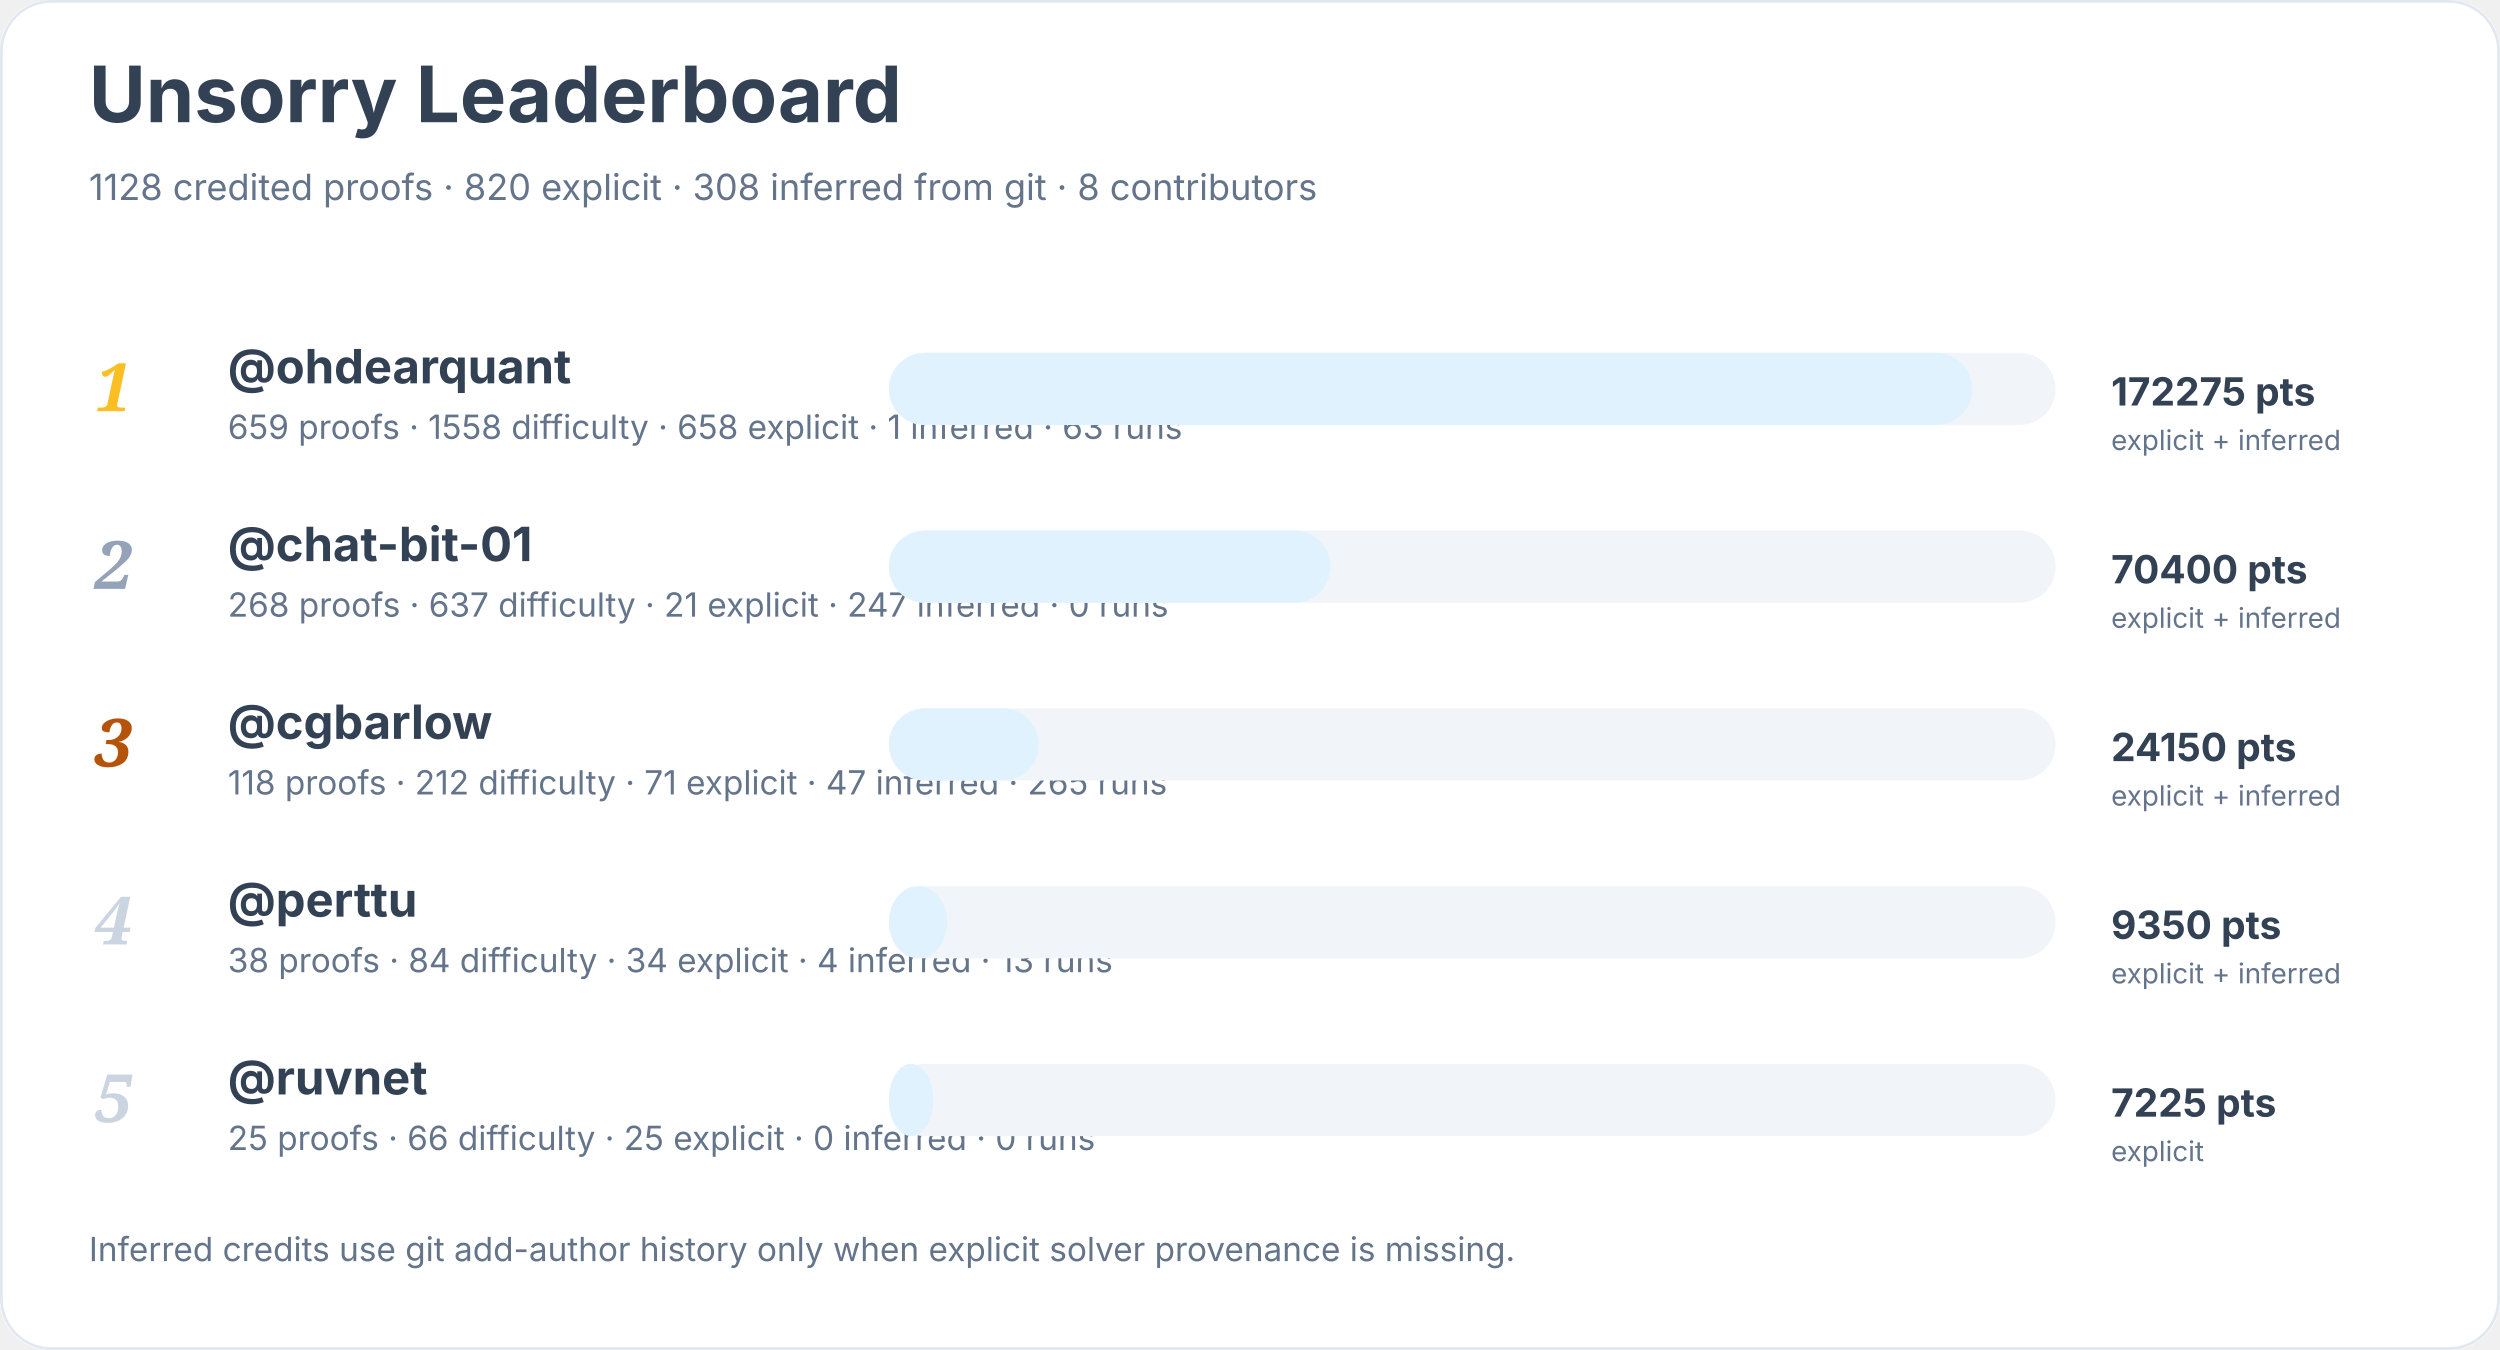
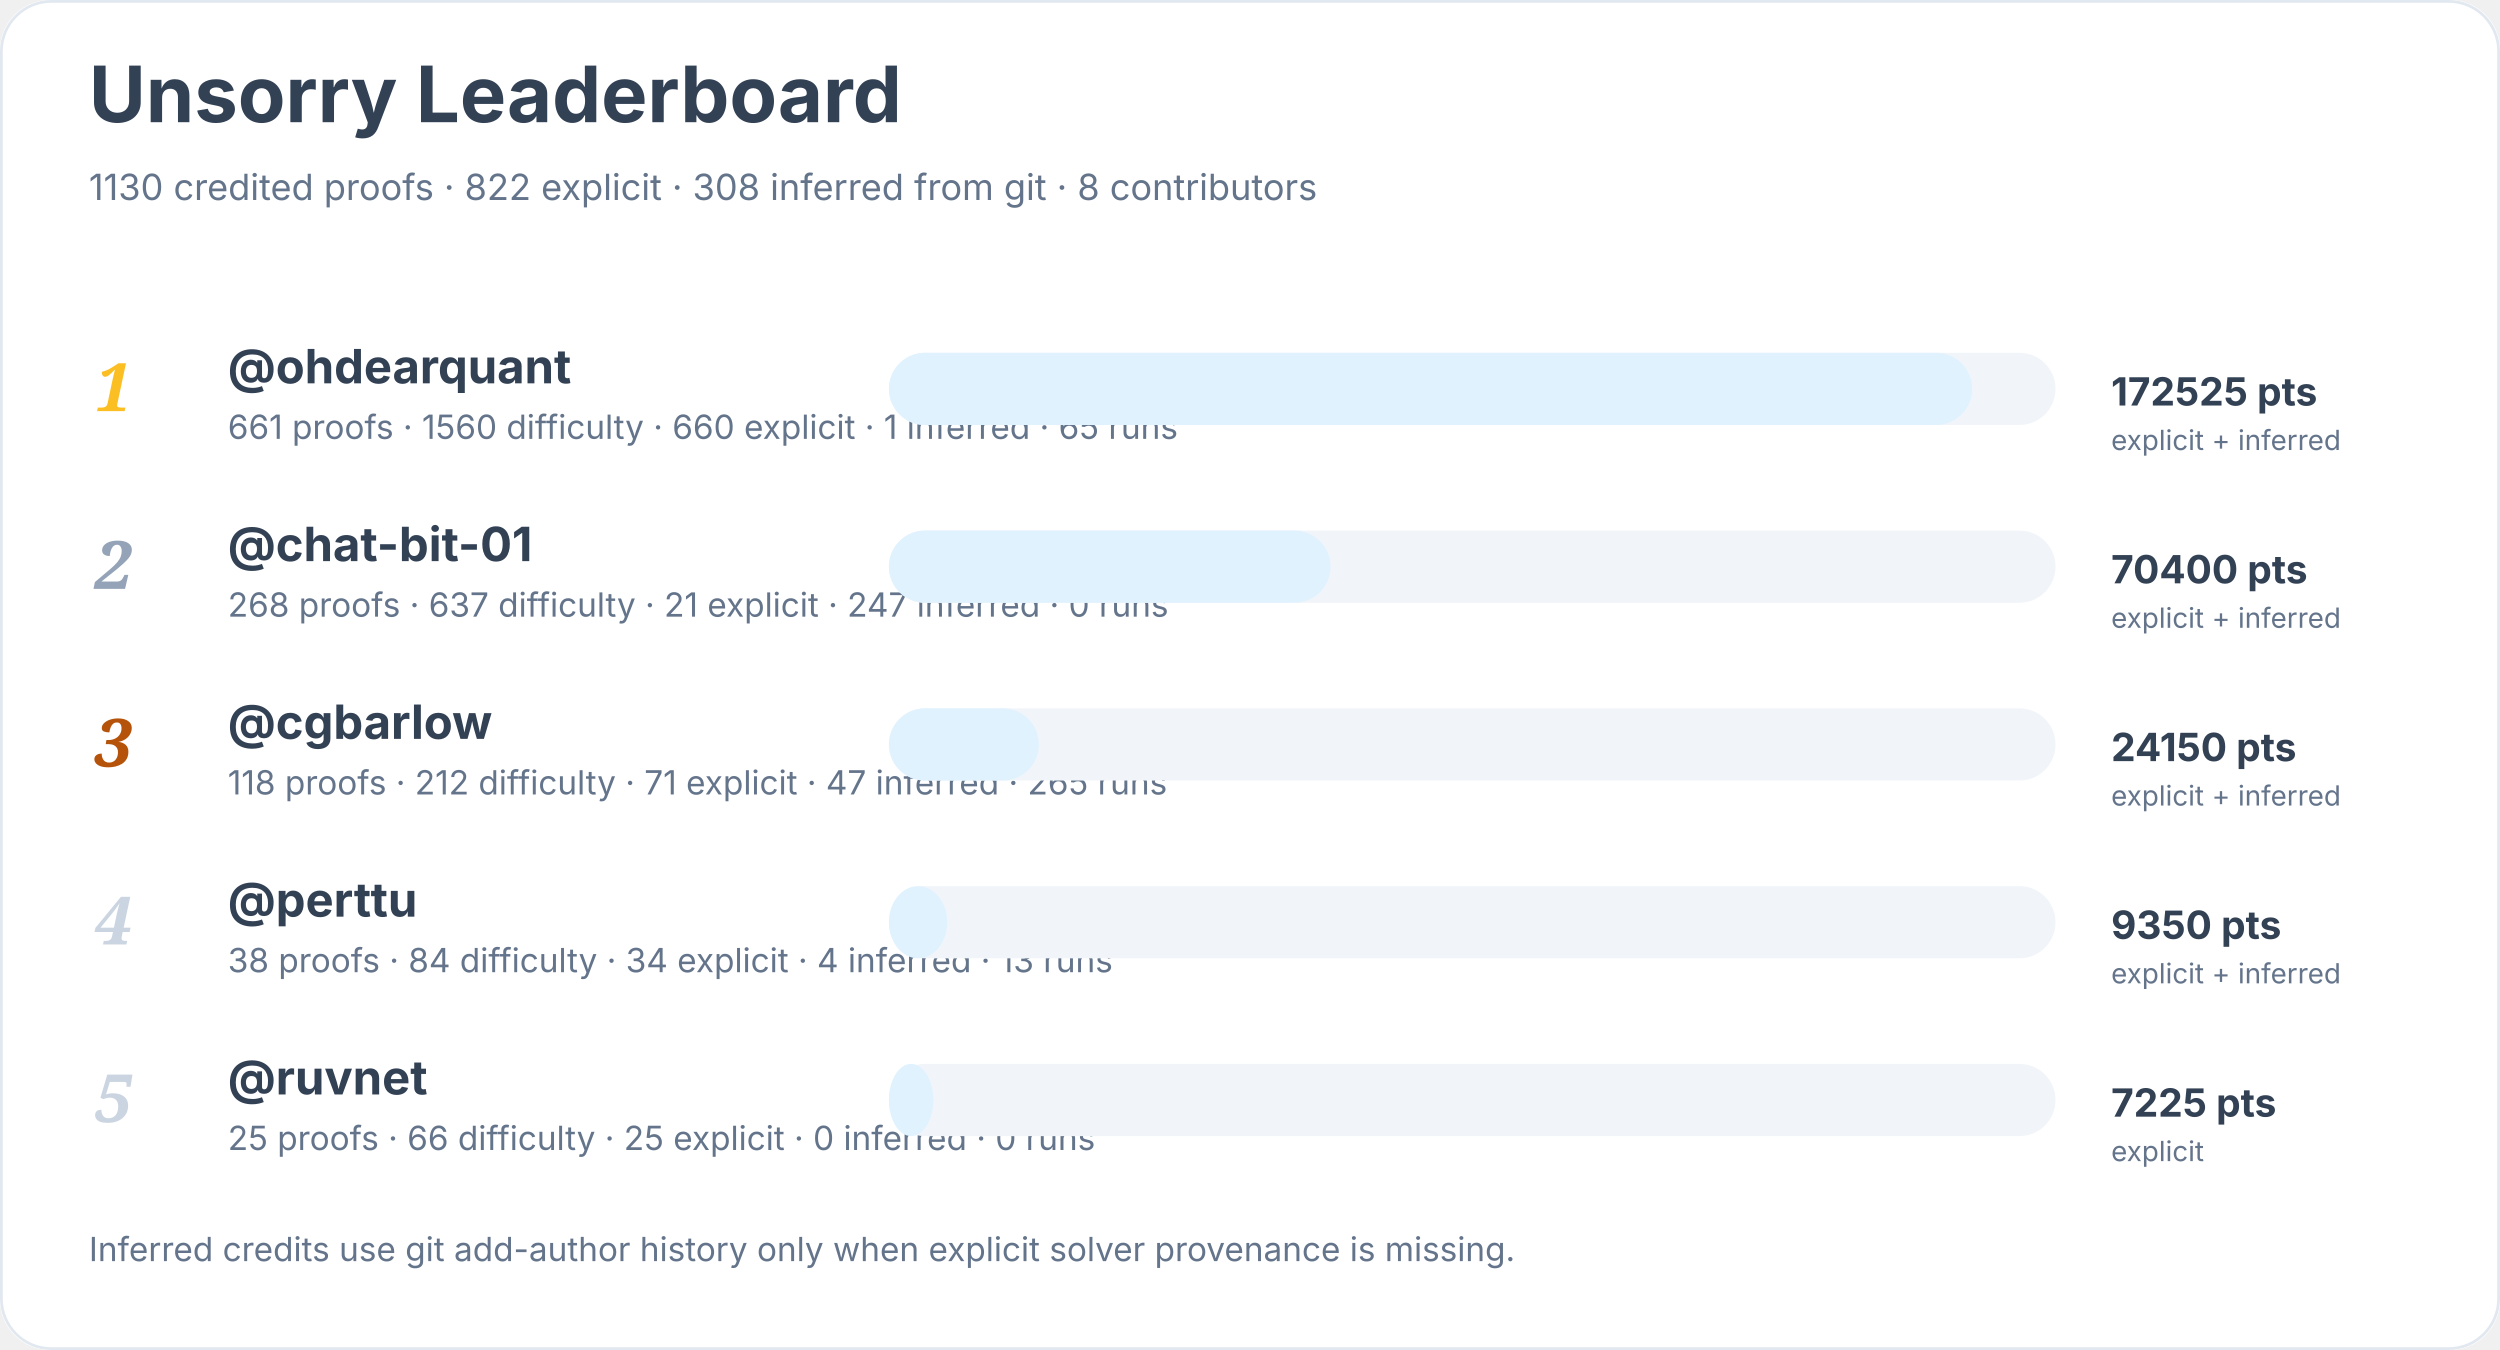
<svg xmlns="http://www.w3.org/2000/svg" width="900" height="486" viewBox="0 0 900 486" role="img" aria-labelledby="title desc">
  <rect width="900" height="100%" rx="18" fill="#ffffff" />
  <rect x="0.5" y="0.5" width="899" height="485" rx="18" fill="none" stroke="#e2e8f0" />
  <text x="32" y="44" font-family="Inter, system-ui, sans-serif" font-size="28" font-weight="700" fill="#334155">Unsorry Leaderboard</text>
-   <text x="32" y="72" font-family="Inter, system-ui, sans-serif" font-size="13" fill="#64748b">1128 credited proofs · 820 explicit · 308 inferred from git · 8 contributors</text>
+   <text x="32" y="72" font-family="Inter, system-ui, sans-serif" font-size="13" fill="#64748b">1130 credited proofs · 822 explicit · 308 inferred from git · 8 contributors</text>
  <text x="34" y="148" font-family="Georgia, serif" font-size="24" font-style="italic" font-weight="700" fill="#fbbf24">1</text>
  <a href="https://github.com/ohdearquant">
    <text x="82" y="138" font-family="Inter, system-ui, sans-serif" font-size="17" font-weight="650" fill="#334155">@ohdearquant</text>
  </a>
-   <text x="82" y="158" font-family="Inter, system-ui, sans-serif" font-size="12" fill="#64748b">659 proofs · 1558 difficulty · 658 explicit · 1 inferred · 63 runs</text>
+   <text x="82" y="158" font-family="Inter, system-ui, sans-serif" font-size="12" fill="#64748b">661 proofs · 1560 difficulty · 660 explicit · 1 inferred · 65 runs</text>
  <rect x="320" y="127" width="420" height="26" rx="13" fill="#f1f5f9" />
  <rect x="320" y="127" width="390" height="26" rx="13" fill="#e0f2fe" />
-   <text x="760" y="146" font-family="Inter, system-ui, sans-serif" font-size="14" font-weight="700" fill="#334155">172275 pts</text>
+   <text x="760" y="146" font-family="Inter, system-ui, sans-serif" font-size="14" font-weight="700" fill="#334155">172525 pts</text>
  <text x="760" y="162" font-family="Inter, system-ui, sans-serif" font-size="10" fill="#64748b">explicit + inferred</text>
  <text x="34" y="212" font-family="Georgia, serif" font-size="24" font-style="italic" font-weight="700" fill="#94a3b8">2</text>
  <a href="https://github.com/chat-bit-01">
    <text x="82" y="202" font-family="Inter, system-ui, sans-serif" font-size="17" font-weight="650" fill="#334155">@chat-bit-01</text>
  </a>
  <text x="82" y="222" font-family="Inter, system-ui, sans-serif" font-size="12" fill="#64748b">268 proofs · 637 difficulty · 21 explicit · 247 inferred · 0 runs</text>
  <rect x="320" y="191" width="420" height="26" rx="13" fill="#f1f5f9" />
  <rect x="320" y="191" width="159" height="26" rx="13" fill="#e0f2fe" />
  <text x="760" y="210" font-family="Inter, system-ui, sans-serif" font-size="14" font-weight="700" fill="#334155">70400 pts</text>
  <text x="760" y="226" font-family="Inter, system-ui, sans-serif" font-size="10" fill="#64748b">explicit + inferred</text>
  <text x="34" y="276" font-family="Georgia, serif" font-size="24" font-style="italic" font-weight="700" fill="#b45309">3</text>
  <a href="https://github.com/cgbarlow">
    <text x="82" y="266" font-family="Inter, system-ui, sans-serif" font-size="17" font-weight="650" fill="#334155">@cgbarlow</text>
  </a>
  <text x="82" y="286" font-family="Inter, system-ui, sans-serif" font-size="12" fill="#64748b">118 proofs · 212 difficulty · 71 explicit · 47 inferred · 265 runs</text>
  <rect x="320" y="255" width="420" height="26" rx="13" fill="#f1f5f9" />
  <rect x="320" y="255" width="54" height="26" rx="13" fill="#e0f2fe" />
  <text x="760" y="274" font-family="Inter, system-ui, sans-serif" font-size="14" font-weight="700" fill="#334155">24150 pts</text>
  <text x="760" y="290" font-family="Inter, system-ui, sans-serif" font-size="10" fill="#64748b">explicit + inferred</text>
  <text x="34" y="340" font-family="Georgia, serif" font-size="24" font-style="italic" font-weight="700" fill="#cbd5e1">4</text>
  <a href="https://github.com/perttu">
    <text x="82" y="330" font-family="Inter, system-ui, sans-serif" font-size="17" font-weight="650" fill="#334155">@perttu</text>
  </a>
  <text x="82" y="350" font-family="Inter, system-ui, sans-serif" font-size="12" fill="#64748b">38 proofs · 84 difficulty · 34 explicit · 4 inferred · 13 runs</text>
  <rect x="320" y="319" width="420" height="26" rx="13" fill="#f1f5f9" />
  <rect x="320" y="319" width="21" height="26" rx="13" fill="#e0f2fe" />
  <text x="760" y="338" font-family="Inter, system-ui, sans-serif" font-size="14" font-weight="700" fill="#334155">9350 pts</text>
  <text x="760" y="354" font-family="Inter, system-ui, sans-serif" font-size="10" fill="#64748b">explicit + inferred</text>
  <text x="34" y="404" font-family="Georgia, serif" font-size="24" font-style="italic" font-weight="700" fill="#cbd5e1">5</text>
  <a href="https://github.com/ruvnet">
    <text x="82" y="394" font-family="Inter, system-ui, sans-serif" font-size="17" font-weight="650" fill="#334155">@ruvnet</text>
  </a>
  <text x="82" y="414" font-family="Inter, system-ui, sans-serif" font-size="12" fill="#64748b">25 proofs · 66 difficulty · 25 explicit · 0 inferred · 0 runs</text>
  <rect x="320" y="383" width="420" height="26" rx="13" fill="#f1f5f9" />
  <rect x="320" y="383" width="16" height="26" rx="13" fill="#e0f2fe" />
  <text x="760" y="402" font-family="Inter, system-ui, sans-serif" font-size="14" font-weight="700" fill="#334155">7225 pts</text>
  <text x="760" y="418" font-family="Inter, system-ui, sans-serif" font-size="10" fill="#64748b">explicit</text>
  <text x="32" y="454" font-family="Inter, system-ui, sans-serif" font-size="12" fill="#64748b">Inferred credits use git add-author history only when explicit solver provenance is missing.</text>
</svg>
